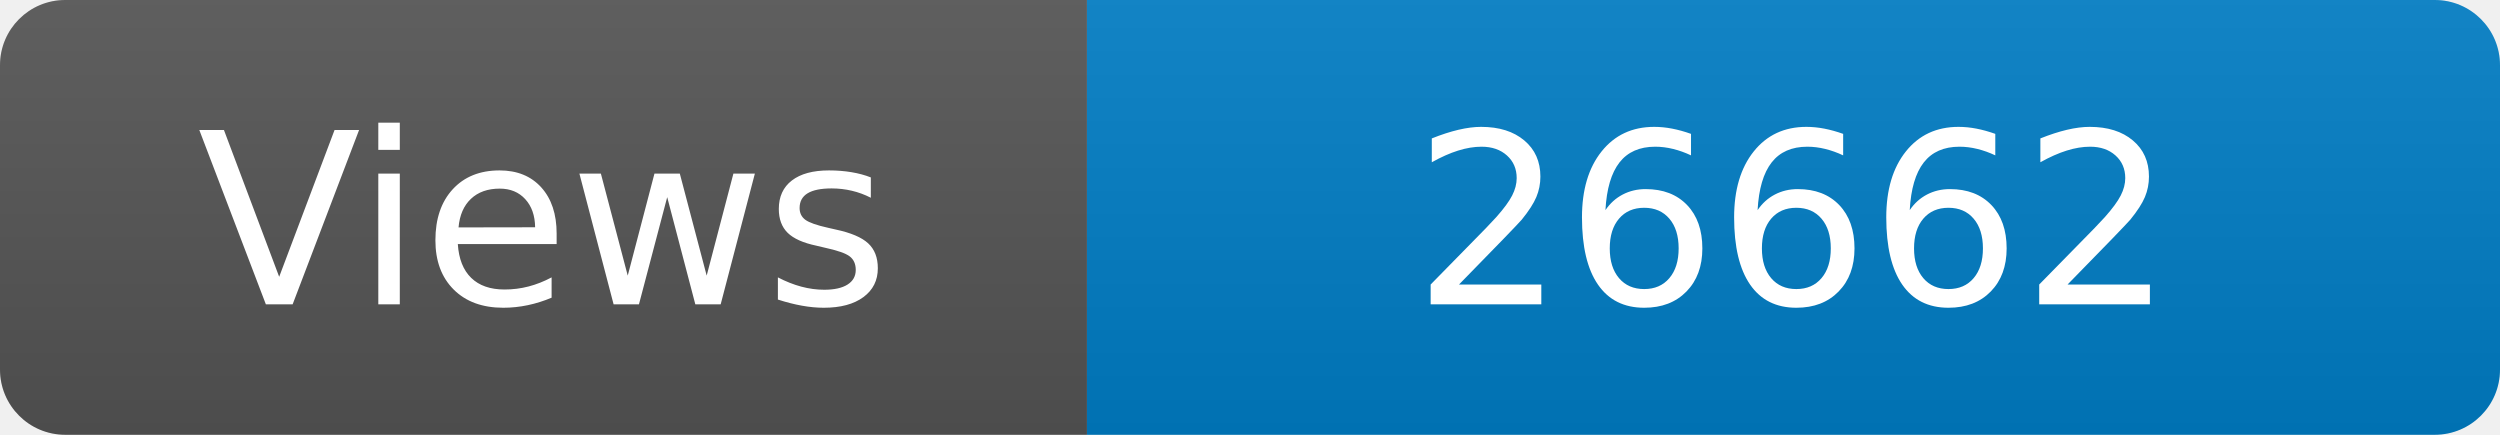
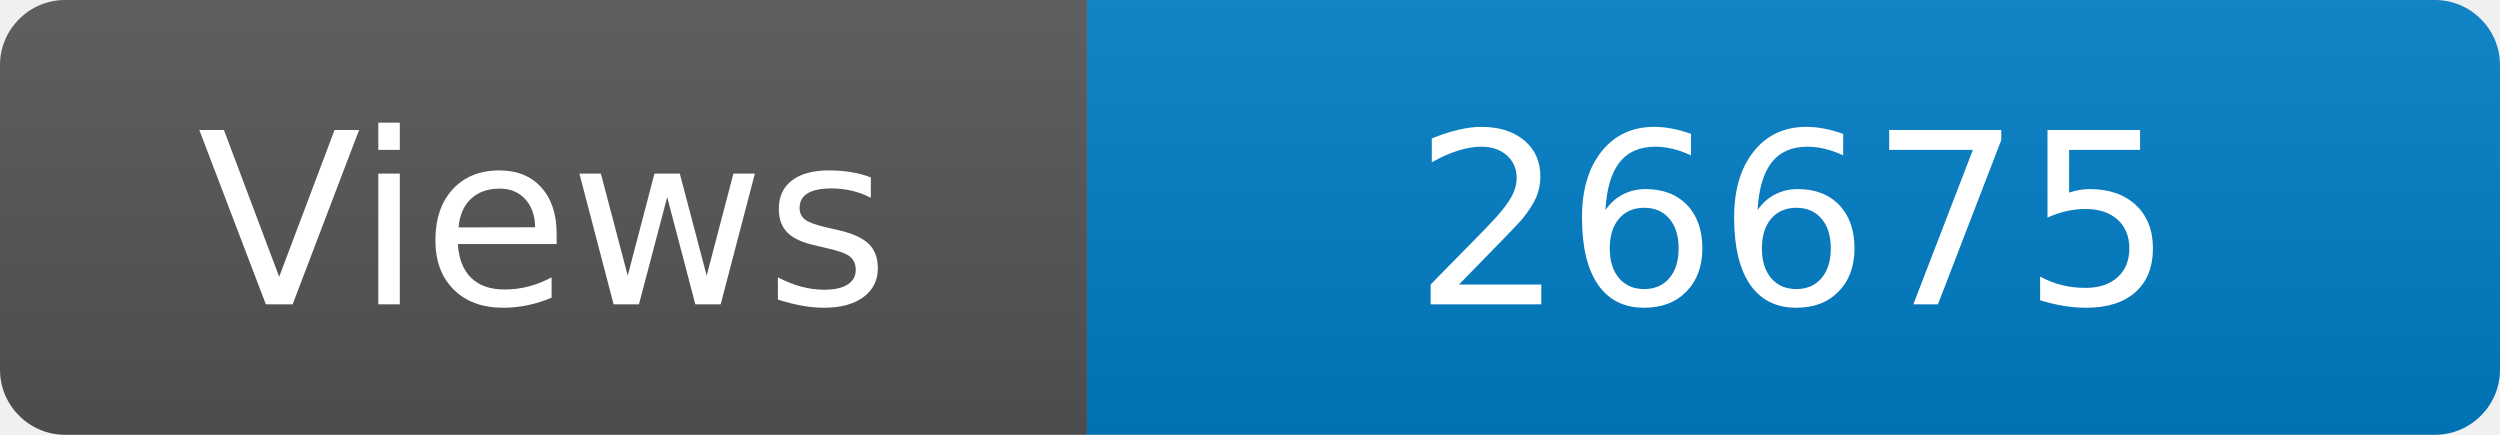
<svg xmlns="http://www.w3.org/2000/svg" width="115" height="20" role="img" aria-label="Maintained?: yes">
  <linearGradient id="s" x2="0" y2="100%">
    <stop offset="0" stop-color="#bbb" stop-opacity=".1" />
    <stop offset="1" stop-opacity=".1" />
  </linearGradient>
  <clipPath id="r">
    <rect width="115" height="20" rx="3" fill="#fff" />
  </clipPath>
  <g clip-path="url(#r)">
    <rect width="50" height="20" fill="#555" />
    <rect x="50" width="160" height="20" fill="#007ec6" />
    <rect width="115" height="20" fill="url(#s)" />
  </g>
  <g fill="#fff" text-anchor="middle" font-family="Verdana,Geneva,DejaVu Sans,sans-serif" font-size="110">
    <text x="250" y="140" transform="scale(.1)" fill="#fff">Views</text>
-     <text x="825" y="140" transform="scale(.1)" fill="#fff">26662</text>
+     <text x="825" y="140" transform="scale(.1)" fill="#fff">26675</text>
  </g>
</svg>
